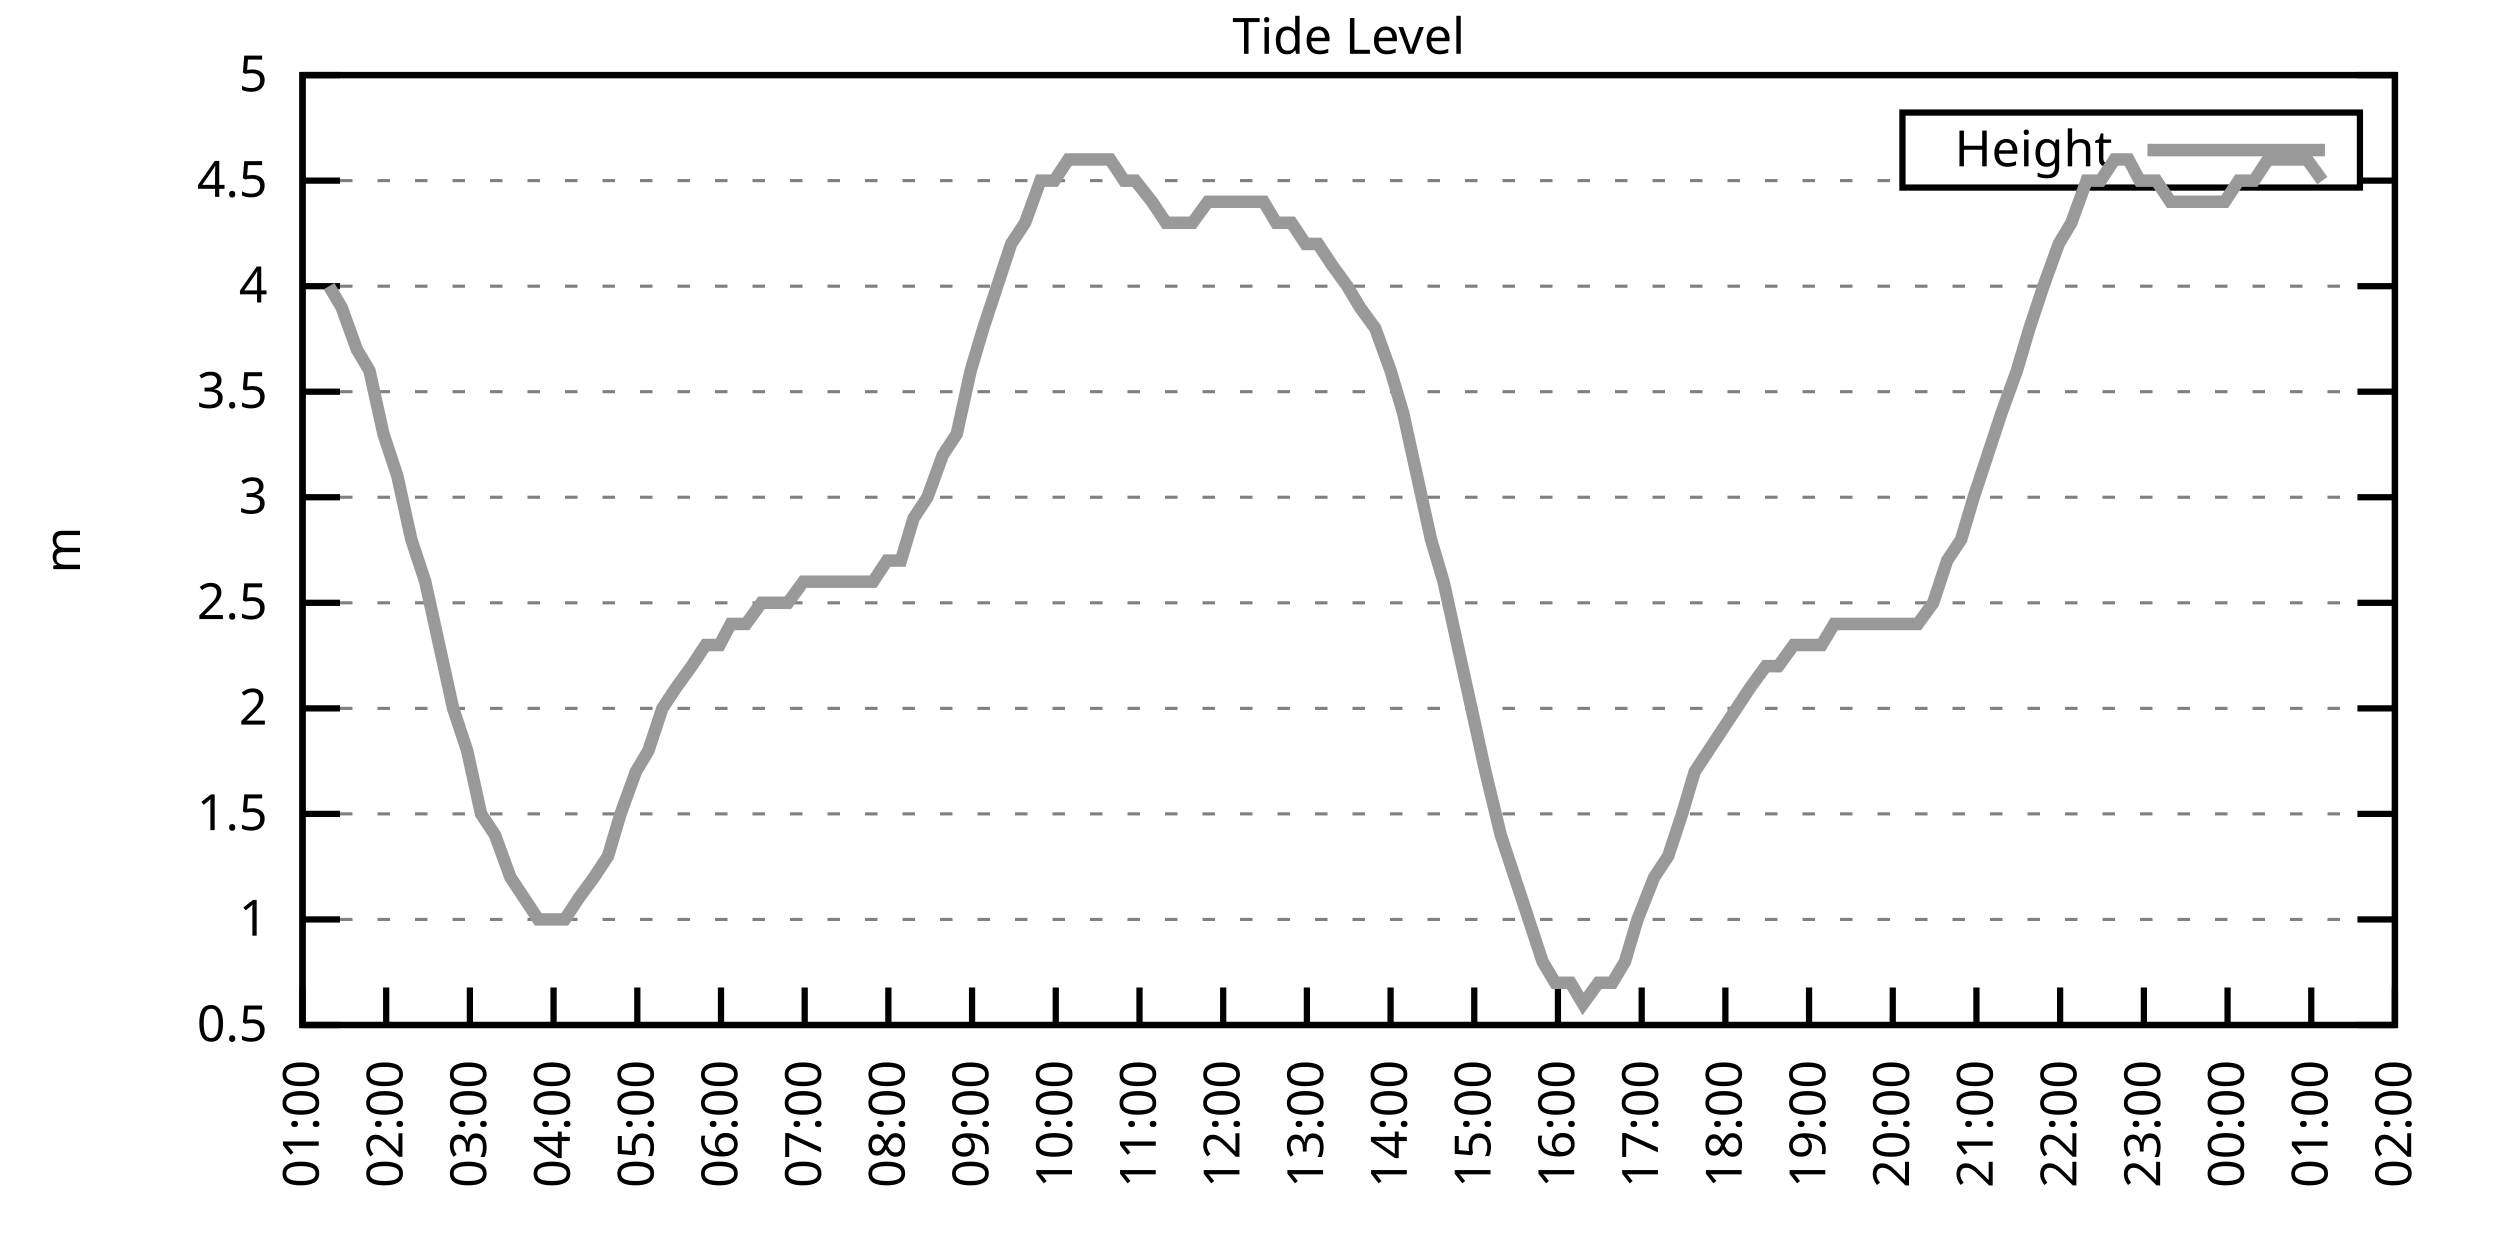
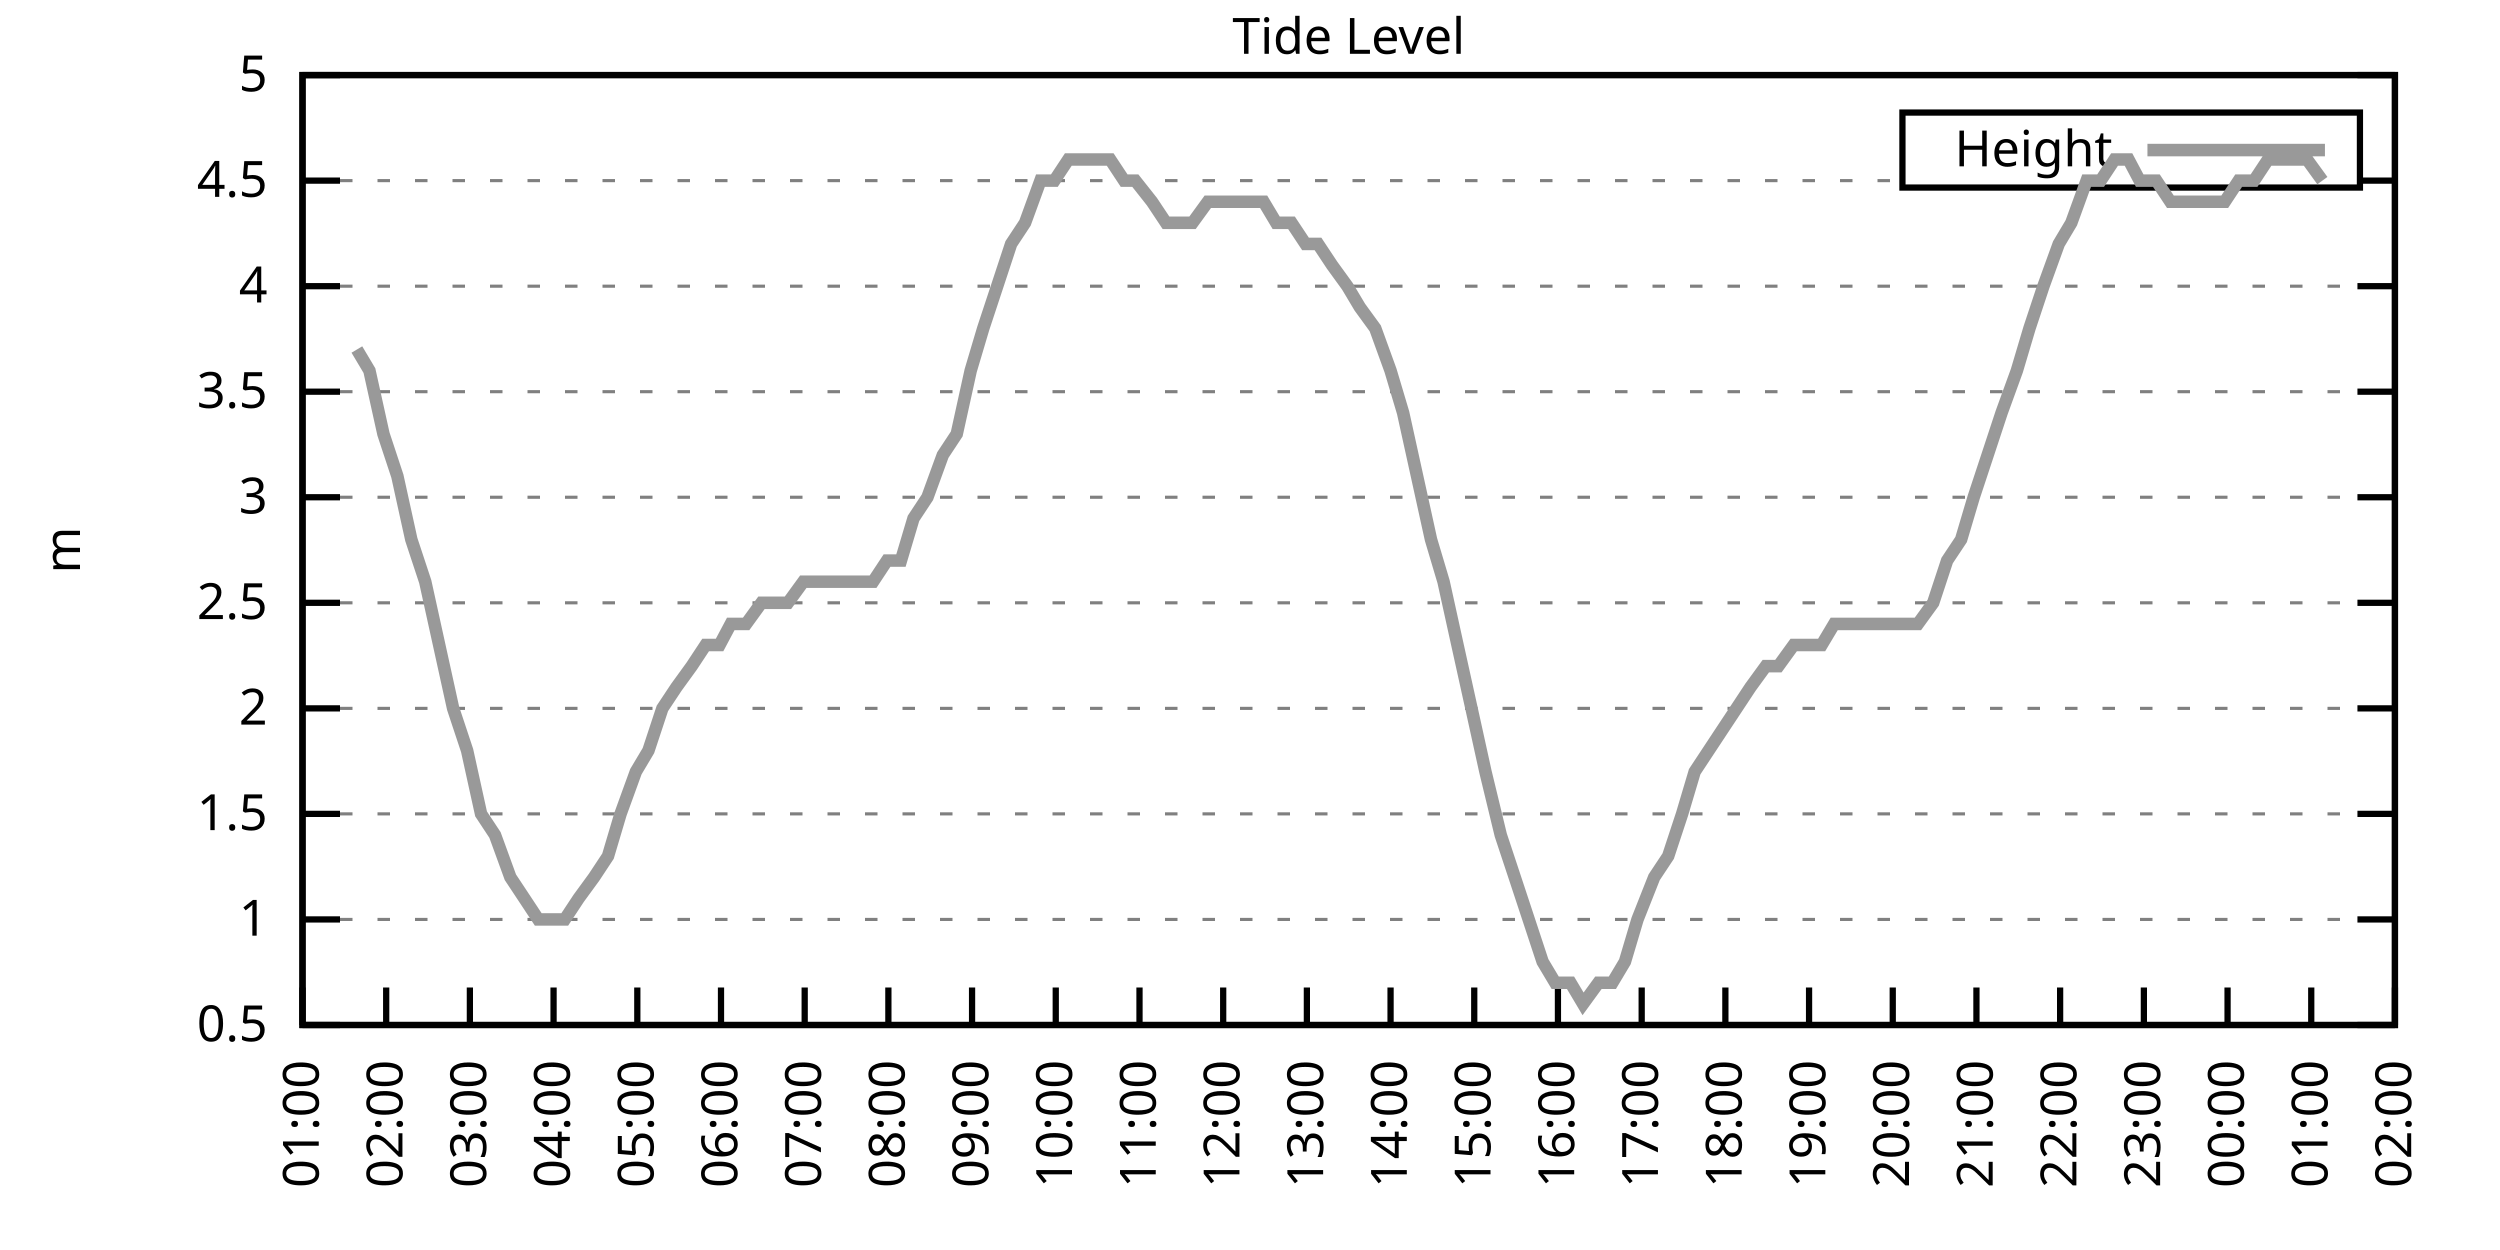
<svg xmlns="http://www.w3.org/2000/svg" xmlns:xlink="http://www.w3.org/1999/xlink" width="400" height="200" viewBox="0 0 400 200">
  <g id="gnuplot_canvas">
    <rect x="0" y="0" width="400" height="200" fill="none" />
    <defs>
      <circle id="gpDot" r="0.5" stroke-width="0.5" stroke="currentColor" />
      <path id="gpPt0" stroke-width="0.333" stroke="currentColor" d="M-1,0 h2 M0,-1 v2" />
      <path id="gpPt1" stroke-width="0.333" stroke="currentColor" d="M-1,-1 L1,1 M1,-1 L-1,1" />
      <path id="gpPt2" stroke-width="0.333" stroke="currentColor" d="M-1,0 L1,0 M0,-1 L0,1 M-1,-1 L1,1 M-1,1 L1,-1" />
      <rect id="gpPt3" stroke-width="0.333" stroke="currentColor" x="-1" y="-1" width="2" height="2" />
      <rect id="gpPt4" stroke-width="0.333" stroke="currentColor" fill="currentColor" x="-1" y="-1" width="2" height="2" />
      <circle id="gpPt5" stroke-width="0.333" stroke="currentColor" cx="0" cy="0" r="1" />
      <use xlink:href="#gpPt5" id="gpPt6" fill="currentColor" stroke="none" />
      <path id="gpPt7" stroke-width="0.333" stroke="currentColor" d="M0,-1.33 L-1.33,0.67 L1.33,0.67 z" />
      <use xlink:href="#gpPt7" id="gpPt8" fill="currentColor" stroke="none" />
      <use xlink:href="#gpPt7" id="gpPt9" stroke="currentColor" transform="rotate(180)" />
      <use xlink:href="#gpPt9" id="gpPt10" fill="currentColor" stroke="none" />
      <use xlink:href="#gpPt3" id="gpPt11" stroke="currentColor" transform="rotate(45)" />
      <use xlink:href="#gpPt11" id="gpPt12" fill="currentColor" stroke="none" />
      <path id="gpPt13" stroke-width="0.333" stroke="currentColor" d="M0,1.330 L1.265,0.411 L0.782,-1.067 L-0.782,-1.076 L-1.265,0.411 z" />
      <use xlink:href="#gpPt13" id="gpPt14" fill="currentColor" stroke="none" />
      <filter id="textbox" filterUnits="objectBoundingBox" x="0" y="0" height="1" width="1">
        <feFlood flood-color="white" flood-opacity="1" result="bgnd" />
        <feComposite in="SourceGraphic" in2="bgnd" operator="atop" />
      </filter>
      <filter id="greybox" filterUnits="objectBoundingBox" x="0" y="0" height="1" width="1">
        <feFlood flood-color="lightgrey" flood-opacity="1" result="grey" />
        <feComposite in="SourceGraphic" in2="grey" operator="atop" />
      </filter>
    </defs>
    <g fill="none" color="white" stroke="currentColor" stroke-width="1.00" stroke-linecap="butt" stroke-linejoin="miter">
</g>
    <g fill="none" color="black" stroke="currentColor" stroke-width="1.00" stroke-linecap="butt" stroke-linejoin="miter">
      <g stroke="none" shape-rendering="crispEdges">
        <polygon fill="rgb(255, 255, 255)" points="48.40,164.00 383.18,164.00 383.18,12.02 48.40,12.02 " />
      </g>
    </g>
    <g fill="none" color="black" stroke="currentColor" stroke-width="1.00" stroke-linecap="butt" stroke-linejoin="miter">
</g>
    <g fill="none" color="black" stroke="black" stroke-width="0.50" stroke-linecap="butt" stroke-linejoin="miter">
</g>
    <g fill="none" color="gray" stroke="currentColor" stroke-width="0.50" stroke-linecap="butt" stroke-linejoin="miter">
      <path stroke="gray" stroke-dasharray="2,4" class="gridline" d="M48.40,164.00 L383.19,164.00  " />
    </g>
    <g fill="none" color="gray" stroke="gray" stroke-width="1.00" stroke-linecap="butt" stroke-linejoin="miter">
</g>
    <g fill="none" color="black" stroke="currentColor" stroke-width="1.00" stroke-linecap="butt" stroke-linejoin="miter">
      <path stroke="black" d="M48.40,164.00 L54.40,164.00 M383.19,164.00 L377.19,164.00  " />
      <g transform="translate(42.80,166.60)" stroke="none" fill="black" font-family="Sans" font-size="8.00" text-anchor="end">
        <text>
          <tspan font-family="Sans"> 0.5</tspan>
        </text>
      </g>
    </g>
    <g fill="none" color="black" stroke="currentColor" stroke-width="1.00" stroke-linecap="butt" stroke-linejoin="miter">
</g>
    <g fill="none" color="black" stroke="black" stroke-width="0.50" stroke-linecap="butt" stroke-linejoin="miter">
</g>
    <g fill="none" color="gray" stroke="currentColor" stroke-width="0.50" stroke-linecap="butt" stroke-linejoin="miter">
      <path stroke="gray" stroke-dasharray="2,4" class="gridline" d="M48.40,147.11 L383.19,147.11  " />
    </g>
    <g fill="none" color="gray" stroke="gray" stroke-width="1.00" stroke-linecap="butt" stroke-linejoin="miter">
</g>
    <g fill="none" color="black" stroke="currentColor" stroke-width="1.00" stroke-linecap="butt" stroke-linejoin="miter">
      <path stroke="black" d="M48.40,147.11 L54.40,147.11 M383.19,147.11 L377.19,147.11  " />
      <g transform="translate(42.80,149.71)" stroke="none" fill="black" font-family="Sans" font-size="8.00" text-anchor="end">
        <text>
          <tspan font-family="Sans"> 1</tspan>
        </text>
      </g>
    </g>
    <g fill="none" color="black" stroke="currentColor" stroke-width="1.00" stroke-linecap="butt" stroke-linejoin="miter">
</g>
    <g fill="none" color="black" stroke="black" stroke-width="0.50" stroke-linecap="butt" stroke-linejoin="miter">
</g>
    <g fill="none" color="gray" stroke="currentColor" stroke-width="0.50" stroke-linecap="butt" stroke-linejoin="miter">
      <path stroke="gray" stroke-dasharray="2,4" class="gridline" d="M48.40,130.22 L383.19,130.22  " />
    </g>
    <g fill="none" color="gray" stroke="gray" stroke-width="1.00" stroke-linecap="butt" stroke-linejoin="miter">
</g>
    <g fill="none" color="black" stroke="currentColor" stroke-width="1.00" stroke-linecap="butt" stroke-linejoin="miter">
      <path stroke="black" d="M48.40,130.22 L54.40,130.22 M383.19,130.22 L377.19,130.22  " />
      <g transform="translate(42.80,132.82)" stroke="none" fill="black" font-family="Sans" font-size="8.00" text-anchor="end">
        <text>
          <tspan font-family="Sans"> 1.5</tspan>
        </text>
      </g>
    </g>
    <g fill="none" color="black" stroke="currentColor" stroke-width="1.00" stroke-linecap="butt" stroke-linejoin="miter">
</g>
    <g fill="none" color="black" stroke="black" stroke-width="0.50" stroke-linecap="butt" stroke-linejoin="miter">
</g>
    <g fill="none" color="gray" stroke="currentColor" stroke-width="0.50" stroke-linecap="butt" stroke-linejoin="miter">
      <path stroke="gray" stroke-dasharray="2,4" class="gridline" d="M48.40,113.34 L383.19,113.34  " />
    </g>
    <g fill="none" color="gray" stroke="gray" stroke-width="1.00" stroke-linecap="butt" stroke-linejoin="miter">
</g>
    <g fill="none" color="black" stroke="currentColor" stroke-width="1.00" stroke-linecap="butt" stroke-linejoin="miter">
      <path stroke="black" d="M48.40,113.34 L54.40,113.34 M383.19,113.34 L377.19,113.34  " />
      <g transform="translate(42.80,115.94)" stroke="none" fill="black" font-family="Sans" font-size="8.00" text-anchor="end">
        <text>
          <tspan font-family="Sans"> 2</tspan>
        </text>
      </g>
    </g>
    <g fill="none" color="black" stroke="currentColor" stroke-width="1.00" stroke-linecap="butt" stroke-linejoin="miter">
</g>
    <g fill="none" color="black" stroke="black" stroke-width="0.50" stroke-linecap="butt" stroke-linejoin="miter">
</g>
    <g fill="none" color="gray" stroke="currentColor" stroke-width="0.50" stroke-linecap="butt" stroke-linejoin="miter">
      <path stroke="gray" stroke-dasharray="2,4" class="gridline" d="M48.40,96.45 L383.19,96.45  " />
    </g>
    <g fill="none" color="gray" stroke="gray" stroke-width="1.00" stroke-linecap="butt" stroke-linejoin="miter">
</g>
    <g fill="none" color="black" stroke="currentColor" stroke-width="1.00" stroke-linecap="butt" stroke-linejoin="miter">
      <path stroke="black" d="M48.40,96.45 L54.40,96.45 M383.19,96.45 L377.19,96.45  " />
      <g transform="translate(42.80,99.05)" stroke="none" fill="black" font-family="Sans" font-size="8.00" text-anchor="end">
        <text>
          <tspan font-family="Sans"> 2.5</tspan>
        </text>
      </g>
    </g>
    <g fill="none" color="black" stroke="currentColor" stroke-width="1.00" stroke-linecap="butt" stroke-linejoin="miter">
</g>
    <g fill="none" color="black" stroke="black" stroke-width="0.50" stroke-linecap="butt" stroke-linejoin="miter">
</g>
    <g fill="none" color="gray" stroke="currentColor" stroke-width="0.50" stroke-linecap="butt" stroke-linejoin="miter">
      <path stroke="gray" stroke-dasharray="2,4" class="gridline" d="M48.40,79.56 L383.19,79.56  " />
    </g>
    <g fill="none" color="gray" stroke="gray" stroke-width="1.00" stroke-linecap="butt" stroke-linejoin="miter">
</g>
    <g fill="none" color="black" stroke="currentColor" stroke-width="1.00" stroke-linecap="butt" stroke-linejoin="miter">
      <path stroke="black" d="M48.40,79.56 L54.40,79.56 M383.19,79.56 L377.19,79.56  " />
      <g transform="translate(42.80,82.16)" stroke="none" fill="black" font-family="Sans" font-size="8.00" text-anchor="end">
        <text>
          <tspan font-family="Sans"> 3</tspan>
        </text>
      </g>
    </g>
    <g fill="none" color="black" stroke="currentColor" stroke-width="1.00" stroke-linecap="butt" stroke-linejoin="miter">
</g>
    <g fill="none" color="black" stroke="black" stroke-width="0.50" stroke-linecap="butt" stroke-linejoin="miter">
</g>
    <g fill="none" color="gray" stroke="currentColor" stroke-width="0.50" stroke-linecap="butt" stroke-linejoin="miter">
      <path stroke="gray" stroke-dasharray="2,4" class="gridline" d="M48.40,62.67 L383.19,62.67  " />
    </g>
    <g fill="none" color="gray" stroke="gray" stroke-width="1.00" stroke-linecap="butt" stroke-linejoin="miter">
</g>
    <g fill="none" color="black" stroke="currentColor" stroke-width="1.00" stroke-linecap="butt" stroke-linejoin="miter">
      <path stroke="black" d="M48.40,62.67 L54.40,62.67 M383.19,62.67 L377.19,62.67  " />
      <g transform="translate(42.80,65.27)" stroke="none" fill="black" font-family="Sans" font-size="8.00" text-anchor="end">
        <text>
          <tspan font-family="Sans"> 3.5</tspan>
        </text>
      </g>
    </g>
    <g fill="none" color="black" stroke="currentColor" stroke-width="1.00" stroke-linecap="butt" stroke-linejoin="miter">
</g>
    <g fill="none" color="black" stroke="black" stroke-width="0.50" stroke-linecap="butt" stroke-linejoin="miter">
</g>
    <g fill="none" color="gray" stroke="currentColor" stroke-width="0.50" stroke-linecap="butt" stroke-linejoin="miter">
      <path stroke="gray" stroke-dasharray="2,4" class="gridline" d="M48.40,45.79 L383.19,45.79  " />
    </g>
    <g fill="none" color="gray" stroke="gray" stroke-width="1.00" stroke-linecap="butt" stroke-linejoin="miter">
</g>
    <g fill="none" color="black" stroke="currentColor" stroke-width="1.00" stroke-linecap="butt" stroke-linejoin="miter">
      <path stroke="black" d="M48.40,45.79 L54.40,45.79 M383.19,45.79 L377.19,45.79  " />
      <g transform="translate(42.80,48.39)" stroke="none" fill="black" font-family="Sans" font-size="8.00" text-anchor="end">
        <text>
          <tspan font-family="Sans"> 4</tspan>
        </text>
      </g>
    </g>
    <g fill="none" color="black" stroke="currentColor" stroke-width="1.00" stroke-linecap="butt" stroke-linejoin="miter">
</g>
    <g fill="none" color="black" stroke="black" stroke-width="0.50" stroke-linecap="butt" stroke-linejoin="miter">
</g>
    <g fill="none" color="gray" stroke="currentColor" stroke-width="0.50" stroke-linecap="butt" stroke-linejoin="miter">
      <path stroke="gray" stroke-dasharray="2,4" class="gridline" d="M48.40,28.90 L304.39,28.90 M377.59,28.90 L383.19,28.90  " />
    </g>
    <g fill="none" color="gray" stroke="gray" stroke-width="1.00" stroke-linecap="butt" stroke-linejoin="miter">
</g>
    <g fill="none" color="black" stroke="currentColor" stroke-width="1.00" stroke-linecap="butt" stroke-linejoin="miter">
      <path stroke="black" d="M48.40,28.90 L54.40,28.90 M383.19,28.90 L377.19,28.90  " />
      <g transform="translate(42.80,31.50)" stroke="none" fill="black" font-family="Sans" font-size="8.00" text-anchor="end">
        <text>
          <tspan font-family="Sans"> 4.5</tspan>
        </text>
      </g>
    </g>
    <g fill="none" color="black" stroke="currentColor" stroke-width="1.00" stroke-linecap="butt" stroke-linejoin="miter">
</g>
    <g fill="none" color="black" stroke="black" stroke-width="0.50" stroke-linecap="butt" stroke-linejoin="miter">
</g>
    <g fill="none" color="gray" stroke="currentColor" stroke-width="0.50" stroke-linecap="butt" stroke-linejoin="miter">
      <path stroke="gray" stroke-dasharray="2,4" class="gridline" d="M48.40,12.01 L383.19,12.01  " />
    </g>
    <g fill="none" color="gray" stroke="gray" stroke-width="1.00" stroke-linecap="butt" stroke-linejoin="miter">
</g>
    <g fill="none" color="black" stroke="currentColor" stroke-width="1.00" stroke-linecap="butt" stroke-linejoin="miter">
      <path stroke="black" d="M48.40,12.01 L54.40,12.01 M383.19,12.01 L377.19,12.01  " />
      <g transform="translate(42.80,14.61)" stroke="none" fill="black" font-family="Sans" font-size="8.00" text-anchor="end">
        <text>
          <tspan font-family="Sans"> 5</tspan>
        </text>
      </g>
    </g>
    <g fill="none" color="black" stroke="currentColor" stroke-width="1.00" stroke-linecap="butt" stroke-linejoin="miter">
      <path stroke="black" d="M48.40,164.00 L48.40,158.00  " />
      <g transform="translate(51.00,169.60) rotate(270.00)" stroke="none" fill="black" font-family="Sans" font-size="8.00" text-anchor="end">
        <text>
          <tspan font-family="Sans">01:00</tspan>
        </text>
      </g>
    </g>
    <g fill="none" color="black" stroke="currentColor" stroke-width="1.00" stroke-linecap="butt" stroke-linejoin="miter">
      <path stroke="black" d="M61.79,164.00 L61.79,158.00  " />
      <g transform="translate(64.39,169.60) rotate(270.00)" stroke="none" fill="black" font-family="Sans" font-size="8.00" text-anchor="end">
        <text>
          <tspan font-family="Sans">02:00</tspan>
        </text>
      </g>
    </g>
    <g fill="none" color="black" stroke="currentColor" stroke-width="1.00" stroke-linecap="butt" stroke-linejoin="miter">
      <path stroke="black" d="M75.18,164.00 L75.18,158.00  " />
      <g transform="translate(77.78,169.60) rotate(270.00)" stroke="none" fill="black" font-family="Sans" font-size="8.00" text-anchor="end">
        <text>
          <tspan font-family="Sans">03:00</tspan>
        </text>
      </g>
    </g>
    <g fill="none" color="black" stroke="currentColor" stroke-width="1.00" stroke-linecap="butt" stroke-linejoin="miter">
      <path stroke="black" d="M88.57,164.00 L88.57,158.00  " />
      <g transform="translate(91.17,169.60) rotate(270.00)" stroke="none" fill="black" font-family="Sans" font-size="8.00" text-anchor="end">
        <text>
          <tspan font-family="Sans">04:00</tspan>
        </text>
      </g>
    </g>
    <g fill="none" color="black" stroke="currentColor" stroke-width="1.00" stroke-linecap="butt" stroke-linejoin="miter">
      <path stroke="black" d="M101.97,164.00 L101.97,158.00  " />
      <g transform="translate(104.57,169.60) rotate(270.00)" stroke="none" fill="black" font-family="Sans" font-size="8.00" text-anchor="end">
        <text>
          <tspan font-family="Sans">05:00</tspan>
        </text>
      </g>
    </g>
    <g fill="none" color="black" stroke="currentColor" stroke-width="1.00" stroke-linecap="butt" stroke-linejoin="miter">
      <path stroke="black" d="M115.36,164.00 L115.36,158.00  " />
      <g transform="translate(117.96,169.60) rotate(270.00)" stroke="none" fill="black" font-family="Sans" font-size="8.00" text-anchor="end">
        <text>
          <tspan font-family="Sans">06:00</tspan>
        </text>
      </g>
    </g>
    <g fill="none" color="black" stroke="currentColor" stroke-width="1.00" stroke-linecap="butt" stroke-linejoin="miter">
      <path stroke="black" d="M128.75,164.00 L128.75,158.00  " />
      <g transform="translate(131.35,169.60) rotate(270.00)" stroke="none" fill="black" font-family="Sans" font-size="8.00" text-anchor="end">
        <text>
          <tspan font-family="Sans">07:00</tspan>
        </text>
      </g>
    </g>
    <g fill="none" color="black" stroke="currentColor" stroke-width="1.00" stroke-linecap="butt" stroke-linejoin="miter">
      <path stroke="black" d="M142.14,164.00 L142.14,158.00  " />
      <g transform="translate(144.74,169.60) rotate(270.00)" stroke="none" fill="black" font-family="Sans" font-size="8.00" text-anchor="end">
        <text>
          <tspan font-family="Sans">08:00</tspan>
        </text>
      </g>
    </g>
    <g fill="none" color="black" stroke="currentColor" stroke-width="1.00" stroke-linecap="butt" stroke-linejoin="miter">
      <path stroke="black" d="M155.53,164.00 L155.53,158.00  " />
      <g transform="translate(158.13,169.60) rotate(270.00)" stroke="none" fill="black" font-family="Sans" font-size="8.00" text-anchor="end">
        <text>
          <tspan font-family="Sans">09:00</tspan>
        </text>
      </g>
    </g>
    <g fill="none" color="black" stroke="currentColor" stroke-width="1.00" stroke-linecap="butt" stroke-linejoin="miter">
      <path stroke="black" d="M168.92,164.00 L168.92,158.00  " />
      <g transform="translate(171.52,169.60) rotate(270.00)" stroke="none" fill="black" font-family="Sans" font-size="8.00" text-anchor="end">
        <text>
          <tspan font-family="Sans">10:00</tspan>
        </text>
      </g>
    </g>
    <g fill="none" color="black" stroke="currentColor" stroke-width="1.00" stroke-linecap="butt" stroke-linejoin="miter">
      <path stroke="black" d="M182.32,164.00 L182.32,158.00  " />
      <g transform="translate(184.92,169.60) rotate(270.00)" stroke="none" fill="black" font-family="Sans" font-size="8.00" text-anchor="end">
        <text>
          <tspan font-family="Sans">11:00</tspan>
        </text>
      </g>
    </g>
    <g fill="none" color="black" stroke="currentColor" stroke-width="1.00" stroke-linecap="butt" stroke-linejoin="miter">
      <path stroke="black" d="M195.71,164.00 L195.71,158.00  " />
      <g transform="translate(198.31,169.60) rotate(270.00)" stroke="none" fill="black" font-family="Sans" font-size="8.00" text-anchor="end">
        <text>
          <tspan font-family="Sans">12:00</tspan>
        </text>
      </g>
    </g>
    <g fill="none" color="black" stroke="currentColor" stroke-width="1.00" stroke-linecap="butt" stroke-linejoin="miter">
      <path stroke="black" d="M209.10,164.00 L209.10,158.00  " />
      <g transform="translate(211.70,169.60) rotate(270.00)" stroke="none" fill="black" font-family="Sans" font-size="8.00" text-anchor="end">
        <text>
          <tspan font-family="Sans">13:00</tspan>
        </text>
      </g>
    </g>
    <g fill="none" color="black" stroke="currentColor" stroke-width="1.00" stroke-linecap="butt" stroke-linejoin="miter">
      <path stroke="black" d="M222.49,164.00 L222.49,158.00  " />
      <g transform="translate(225.09,169.60) rotate(270.00)" stroke="none" fill="black" font-family="Sans" font-size="8.00" text-anchor="end">
        <text>
          <tspan font-family="Sans">14:00</tspan>
        </text>
      </g>
    </g>
    <g fill="none" color="black" stroke="currentColor" stroke-width="1.00" stroke-linecap="butt" stroke-linejoin="miter">
      <path stroke="black" d="M235.88,164.00 L235.88,158.00  " />
      <g transform="translate(238.48,169.60) rotate(270.00)" stroke="none" fill="black" font-family="Sans" font-size="8.00" text-anchor="end">
        <text>
          <tspan font-family="Sans">15:00</tspan>
        </text>
      </g>
    </g>
    <g fill="none" color="black" stroke="currentColor" stroke-width="1.00" stroke-linecap="butt" stroke-linejoin="miter">
      <path stroke="black" d="M249.27,164.00 L249.27,158.00  " />
      <g transform="translate(251.87,169.60) rotate(270.00)" stroke="none" fill="black" font-family="Sans" font-size="8.00" text-anchor="end">
        <text>
          <tspan font-family="Sans">16:00</tspan>
        </text>
      </g>
    </g>
    <g fill="none" color="black" stroke="currentColor" stroke-width="1.00" stroke-linecap="butt" stroke-linejoin="miter">
      <path stroke="black" d="M262.67,164.00 L262.67,158.00  " />
      <g transform="translate(265.27,169.60) rotate(270.00)" stroke="none" fill="black" font-family="Sans" font-size="8.00" text-anchor="end">
        <text>
          <tspan font-family="Sans">17:00</tspan>
        </text>
      </g>
    </g>
    <g fill="none" color="black" stroke="currentColor" stroke-width="1.00" stroke-linecap="butt" stroke-linejoin="miter">
      <path stroke="black" d="M276.06,164.00 L276.06,158.00  " />
      <g transform="translate(278.66,169.60) rotate(270.00)" stroke="none" fill="black" font-family="Sans" font-size="8.00" text-anchor="end">
        <text>
          <tspan font-family="Sans">18:00</tspan>
        </text>
      </g>
    </g>
    <g fill="none" color="black" stroke="currentColor" stroke-width="1.00" stroke-linecap="butt" stroke-linejoin="miter">
      <path stroke="black" d="M289.45,164.00 L289.45,158.00  " />
      <g transform="translate(292.05,169.60) rotate(270.00)" stroke="none" fill="black" font-family="Sans" font-size="8.00" text-anchor="end">
        <text>
          <tspan font-family="Sans">19:00</tspan>
        </text>
      </g>
    </g>
    <g fill="none" color="black" stroke="currentColor" stroke-width="1.00" stroke-linecap="butt" stroke-linejoin="miter">
      <path stroke="black" d="M302.84,164.00 L302.84,158.00  " />
      <g transform="translate(305.44,169.60) rotate(270.00)" stroke="none" fill="black" font-family="Sans" font-size="8.00" text-anchor="end">
        <text>
          <tspan font-family="Sans">20:00</tspan>
        </text>
      </g>
    </g>
    <g fill="none" color="black" stroke="currentColor" stroke-width="1.00" stroke-linecap="butt" stroke-linejoin="miter">
      <path stroke="black" d="M316.23,164.00 L316.23,158.00  " />
      <g transform="translate(318.83,169.60) rotate(270.00)" stroke="none" fill="black" font-family="Sans" font-size="8.00" text-anchor="end">
        <text>
          <tspan font-family="Sans">21:00</tspan>
        </text>
      </g>
    </g>
    <g fill="none" color="black" stroke="currentColor" stroke-width="1.00" stroke-linecap="butt" stroke-linejoin="miter">
      <path stroke="black" d="M329.62,164.00 L329.62,158.00  " />
      <g transform="translate(332.22,169.60) rotate(270.00)" stroke="none" fill="black" font-family="Sans" font-size="8.00" text-anchor="end">
        <text>
          <tspan font-family="Sans">22:00</tspan>
        </text>
      </g>
    </g>
    <g fill="none" color="black" stroke="currentColor" stroke-width="1.00" stroke-linecap="butt" stroke-linejoin="miter">
      <path stroke="black" d="M343.02,164.00 L343.02,158.00  " />
      <g transform="translate(345.62,169.60) rotate(270.00)" stroke="none" fill="black" font-family="Sans" font-size="8.00" text-anchor="end">
        <text>
          <tspan font-family="Sans">23:00</tspan>
        </text>
      </g>
    </g>
    <g fill="none" color="black" stroke="currentColor" stroke-width="1.00" stroke-linecap="butt" stroke-linejoin="miter">
      <path stroke="black" d="M356.41,164.00 L356.41,158.00  " />
      <g transform="translate(359.01,169.60) rotate(270.00)" stroke="none" fill="black" font-family="Sans" font-size="8.00" text-anchor="end">
        <text>
          <tspan font-family="Sans">00:00</tspan>
        </text>
      </g>
    </g>
    <g fill="none" color="black" stroke="currentColor" stroke-width="1.00" stroke-linecap="butt" stroke-linejoin="miter">
      <path stroke="black" d="M369.80,164.00 L369.80,158.00  " />
      <g transform="translate(372.40,169.60) rotate(270.00)" stroke="none" fill="black" font-family="Sans" font-size="8.00" text-anchor="end">
        <text>
          <tspan font-family="Sans">01:00</tspan>
        </text>
      </g>
    </g>
    <g fill="none" color="black" stroke="currentColor" stroke-width="1.00" stroke-linecap="butt" stroke-linejoin="miter">
      <path stroke="black" d="M383.19,164.00 L383.19,158.00  " />
      <g transform="translate(385.79,169.60) rotate(270.00)" stroke="none" fill="black" font-family="Sans" font-size="8.00" text-anchor="end">
        <text>
          <tspan font-family="Sans">02:00</tspan>
        </text>
      </g>
    </g>
    <g fill="none" color="black" stroke="currentColor" stroke-width="1.00" stroke-linecap="butt" stroke-linejoin="miter">
</g>
    <g fill="none" color="black" stroke="currentColor" stroke-width="1.00" stroke-linecap="butt" stroke-linejoin="miter">
      <path stroke="black" d="M48.40,12.01 L48.40,164.00 L383.19,164.00 L383.19,12.01 L48.40,12.01 Z  " />
    </g>
    <g fill="none" color="black" stroke="currentColor" stroke-width="1.00" stroke-linecap="butt" stroke-linejoin="miter">
</g>
    <g fill="none" color="black" stroke="currentColor" stroke-width="1.00" stroke-linecap="butt" stroke-linejoin="miter">
      <path stroke="black" d="M304.39,30.01 L304.39,18.01 L377.59,18.01 L377.59,30.01 L304.39,30.01 Z  " />
    </g>
    <g id="Tide_level_plot_1">
      <g fill="none" color="white" stroke="black" stroke-width="2.00" stroke-linecap="butt" stroke-linejoin="miter">
</g>
      <g fill="none" color="black" stroke="currentColor" stroke-width="2.00" stroke-linecap="butt" stroke-linejoin="miter">
        <g transform="translate(337.99,26.61)" stroke="none" fill="black" font-family="Sans" font-size="8.00" text-anchor="end">
          <text>
            <tspan font-family="Sans">Height</tspan>
          </text>
        </g>
      </g>
      <g fill="none" color="black" stroke="currentColor" stroke-width="2.00" stroke-linecap="butt" stroke-linejoin="miter">
-         <path stroke="rgb(153, 153, 153)" d="M343.59,24.01 L371.99,24.01 M52.64,45.79 L54.65,49.16 L57.10,55.92 L59.11,59.30 L61.35,69.43 L63.58,76.18   L65.81,86.32 L68.04,93.07 L70.27,103.20 L72.50,113.34 L74.74,120.09 L76.97,130.22 L79.20,133.60 L81.66,140.36   L83.89,143.73 L86.12,147.11 L88.13,147.11 L90.36,147.11 L92.59,143.73 L95.05,140.36 L97.28,136.98 L99.29,130.22   L101.74,123.47 L103.75,120.09 L105.98,113.34 L108.22,109.96 L110.67,106.58 L112.90,103.20 L115.13,103.20 L116.92,99.83   L119.38,99.83 L121.83,96.45 L124.06,96.45 L126.07,96.45 L128.53,93.07 L130.54,93.07 L132.99,93.07 L135.22,93.07   L137.45,93.07 L139.69,93.07 L141.92,89.69 L144.15,89.69 L146.16,82.94 L148.39,79.56 L150.85,72.81 L153.08,69.43   L155.31,59.30 L157.32,52.54 L159.55,45.79 L161.78,39.03 L164.01,35.65 L166.47,28.90 L168.70,28.90 L170.93,25.52   L172.94,25.52 L175.40,25.52 L177.63,25.52 L179.86,28.90 L181.65,28.90 L184.32,32.28 L186.56,35.65 L188.34,35.65   L190.80,35.65 L193.25,32.28 L195.48,32.28 L197.72,32.28 L199.95,32.28 L202.18,32.28 L204.19,35.65 L206.64,35.65   L208.88,39.03 L210.88,39.03 L213.12,42.41 L215.57,45.79 L217.58,49.16 L220.04,52.54 L222.49,59.30 L224.50,66.05   L226.73,76.18 L228.96,86.32 L230.97,93.07 L233.20,103.20 L235.44,113.34 L237.67,123.47 L240.12,133.60 L242.36,140.36   L244.59,147.11 L246.82,153.87 L248.83,157.24 L251.28,157.24 L253.29,160.62 L255.75,157.24 L257.98,157.24 L259.99,153.87   L262.00,147.11 L264.67,140.36 L266.91,136.98 L269.14,130.22 L271.15,123.47 L273.38,120.09 L275.61,116.71 L277.84,113.34   L280.07,109.96 L282.53,106.58 L284.54,106.58 L286.99,103.20 L289.23,103.20 L291.46,103.20 L293.47,99.83 L295.92,99.83   L298.15,99.83 L300.16,99.83 L302.62,99.83 L304.63,99.83 L306.86,99.83 L309.31,96.45 L311.54,89.69 L313.78,86.32   L315.79,79.56 L318.02,72.81 L320.25,66.05 L322.70,59.30 L324.71,52.54 L326.95,45.79 L329.40,39.03 L331.41,35.65   L333.86,28.90 L336.10,28.90 L338.33,25.52 L340.56,25.52 L342.35,28.90 L345.02,28.90 L347.26,32.28 L349.49,32.28   L351.50,32.28 L353.95,32.28 L355.96,32.28 L358.19,28.90 L360.65,28.90 L362.88,25.52 L365.11,25.52 L367.34,25.52   L369.13,25.52 L371.58,28.90  " />
+         <path stroke="rgb(153, 153, 153)" d="M343.59,24.01 L371.99,24.01 M57.10,55.92 L59.11,59.30 L61.35,69.43 L63.58,76.18 L65.81,86.32 L68.04,93.07   L70.27,103.20 L72.50,113.34 L74.74,120.09 L76.97,130.22 L79.20,133.60 L81.66,140.36 L83.89,143.73 L86.12,147.11   L88.13,147.11 L90.36,147.11 L92.59,143.73 L95.05,140.36 L97.28,136.98 L99.29,130.22 L101.74,123.47 L103.75,120.09   L105.98,113.34 L108.22,109.96 L110.67,106.58 L112.90,103.20 L115.13,103.20 L116.92,99.83 L119.38,99.83 L121.83,96.45   L124.06,96.45 L126.07,96.45 L128.53,93.07 L130.54,93.07 L132.99,93.07 L135.22,93.07 L137.45,93.07 L139.69,93.07   L141.92,89.69 L144.15,89.69 L146.16,82.94 L148.39,79.56 L150.85,72.81 L153.08,69.43 L155.31,59.30 L157.32,52.54   L159.55,45.79 L161.78,39.03 L164.01,35.65 L166.47,28.90 L168.70,28.90 L170.93,25.52 L172.94,25.52 L175.40,25.52   L177.63,25.52 L179.86,28.90 L181.65,28.90 L184.32,32.28 L186.56,35.65 L188.34,35.65 L190.80,35.65 L193.25,32.28   L195.48,32.28 L197.72,32.28 L199.95,32.28 L202.18,32.28 L204.19,35.65 L206.64,35.65 L208.88,39.03 L210.88,39.03   L213.12,42.41 L215.57,45.79 L217.58,49.16 L220.04,52.54 L222.49,59.30 L224.50,66.05 L226.73,76.18 L228.96,86.32   L230.97,93.07 L233.20,103.20 L235.44,113.34 L237.67,123.47 L240.12,133.60 L242.36,140.36 L244.59,147.11 L246.82,153.87   L248.83,157.24 L251.28,157.24 L253.29,160.62 L255.75,157.24 L257.98,157.24 L259.99,153.87 L262.00,147.11 L264.67,140.36   L266.91,136.98 L269.14,130.22 L271.15,123.47 L273.38,120.09 L275.61,116.71 L277.84,113.34 L280.07,109.96 L282.53,106.58   L284.54,106.58 L286.99,103.20 L289.23,103.20 L291.46,103.20 L293.47,99.83 L295.92,99.83 L298.15,99.83 L300.16,99.83   L302.62,99.83 L304.63,99.83 L306.86,99.83 L309.31,96.45 L311.54,89.69 L313.78,86.32 L315.79,79.56 L318.02,72.81   L320.25,66.05 L322.70,59.30 L324.71,52.54 L326.95,45.79 L329.40,39.03 L331.41,35.65 L333.86,28.90 L336.10,28.90   L338.33,25.52 L340.56,25.52 L342.35,28.90 L345.02,28.90 L347.26,32.28 L349.49,32.28 L351.50,32.28 L353.95,32.28   L355.96,32.28 L358.19,28.90 L360.65,28.90 L362.88,25.52 L365.11,25.52 L367.34,25.52 L369.13,25.52 L371.58,28.90    " />
      </g>
    </g>
    <g fill="none" color="black" stroke="currentColor" stroke-width="2.00" stroke-linecap="butt" stroke-linejoin="miter">
</g>
    <g fill="none" color="black" stroke="black" stroke-width="1.00" stroke-linecap="butt" stroke-linejoin="miter">
</g>
    <g fill="none" color="black" stroke="currentColor" stroke-width="1.00" stroke-linecap="butt" stroke-linejoin="miter">
      <path stroke="black" d="M48.40,12.01 L48.40,164.00 L383.19,164.00 L383.19,12.01 L48.40,12.01 Z  " />
      <g transform="translate(12.80,88.01) rotate(270.00)" stroke="none" fill="black" font-family="Sans" font-size="8.00" text-anchor="middle">
        <text>
          <tspan font-family="Sans">m</tspan>
        </text>
      </g>
    </g>
    <g fill="none" color="black" stroke="currentColor" stroke-width="1.00" stroke-linecap="butt" stroke-linejoin="miter">
</g>
    <g fill="none" color="black" stroke="currentColor" stroke-width="1.00" stroke-linecap="butt" stroke-linejoin="miter">
      <g transform="translate(215.79,8.61)" stroke="none" fill="black" font-family="Sans" font-size="8.00" text-anchor="middle">
        <text>
          <tspan font-family="Sans">Tide Level</tspan>
        </text>
      </g>
    </g>
    <g fill="none" color="black" stroke="currentColor" stroke-width="1.00" stroke-linecap="butt" stroke-linejoin="miter">
</g>
  </g>
</svg>
